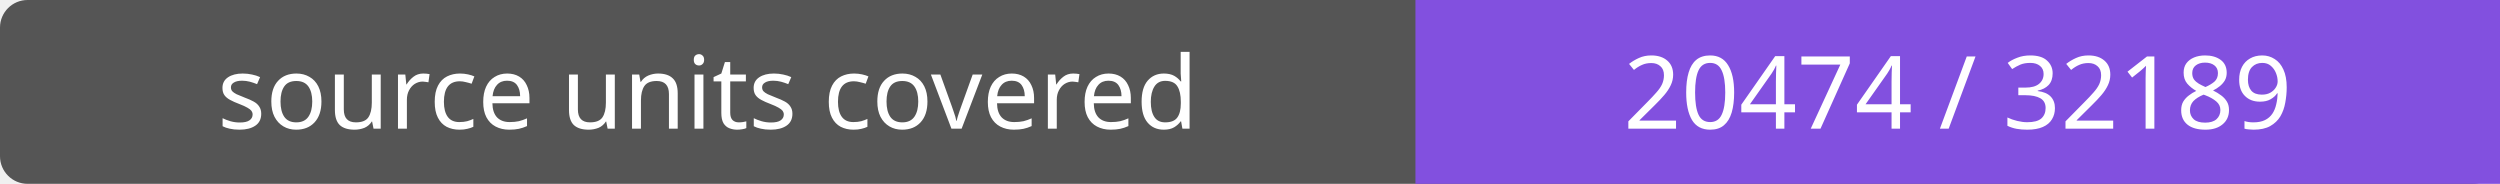
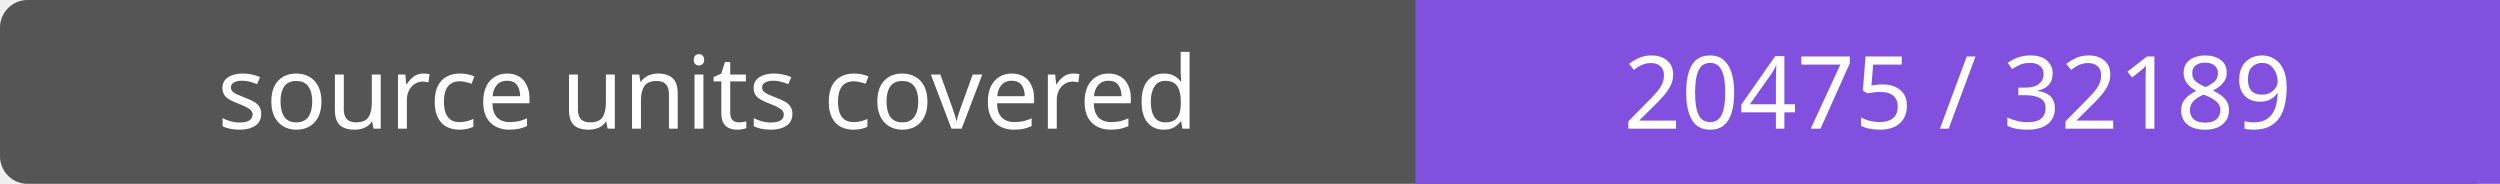
- <svg xmlns="http://www.w3.org/2000/svg" width="272" height="20" role="img" aria-label="source units covered: 20474 / 32189">
+ <svg xmlns="http://www.w3.org/2000/svg" width="272" height="20" role="img" aria-label="source units covered: 20475 / 32189">
  <rect width="272" height="20" rx="3" fill="#555" />
  <path fill="#8250df" d="M154 0h118v20H154z" />
  <g fill="#fff" text-anchor="middle" font-family="Verdana,sans-serif" font-size="11">
    <text x="77.0" y="14">source units covered</text>
-     <text x="213.0" y="14">20474 / 32189</text>
+     <text x="213.0" y="14">20475 / 32189</text>
  </g>
</svg>
